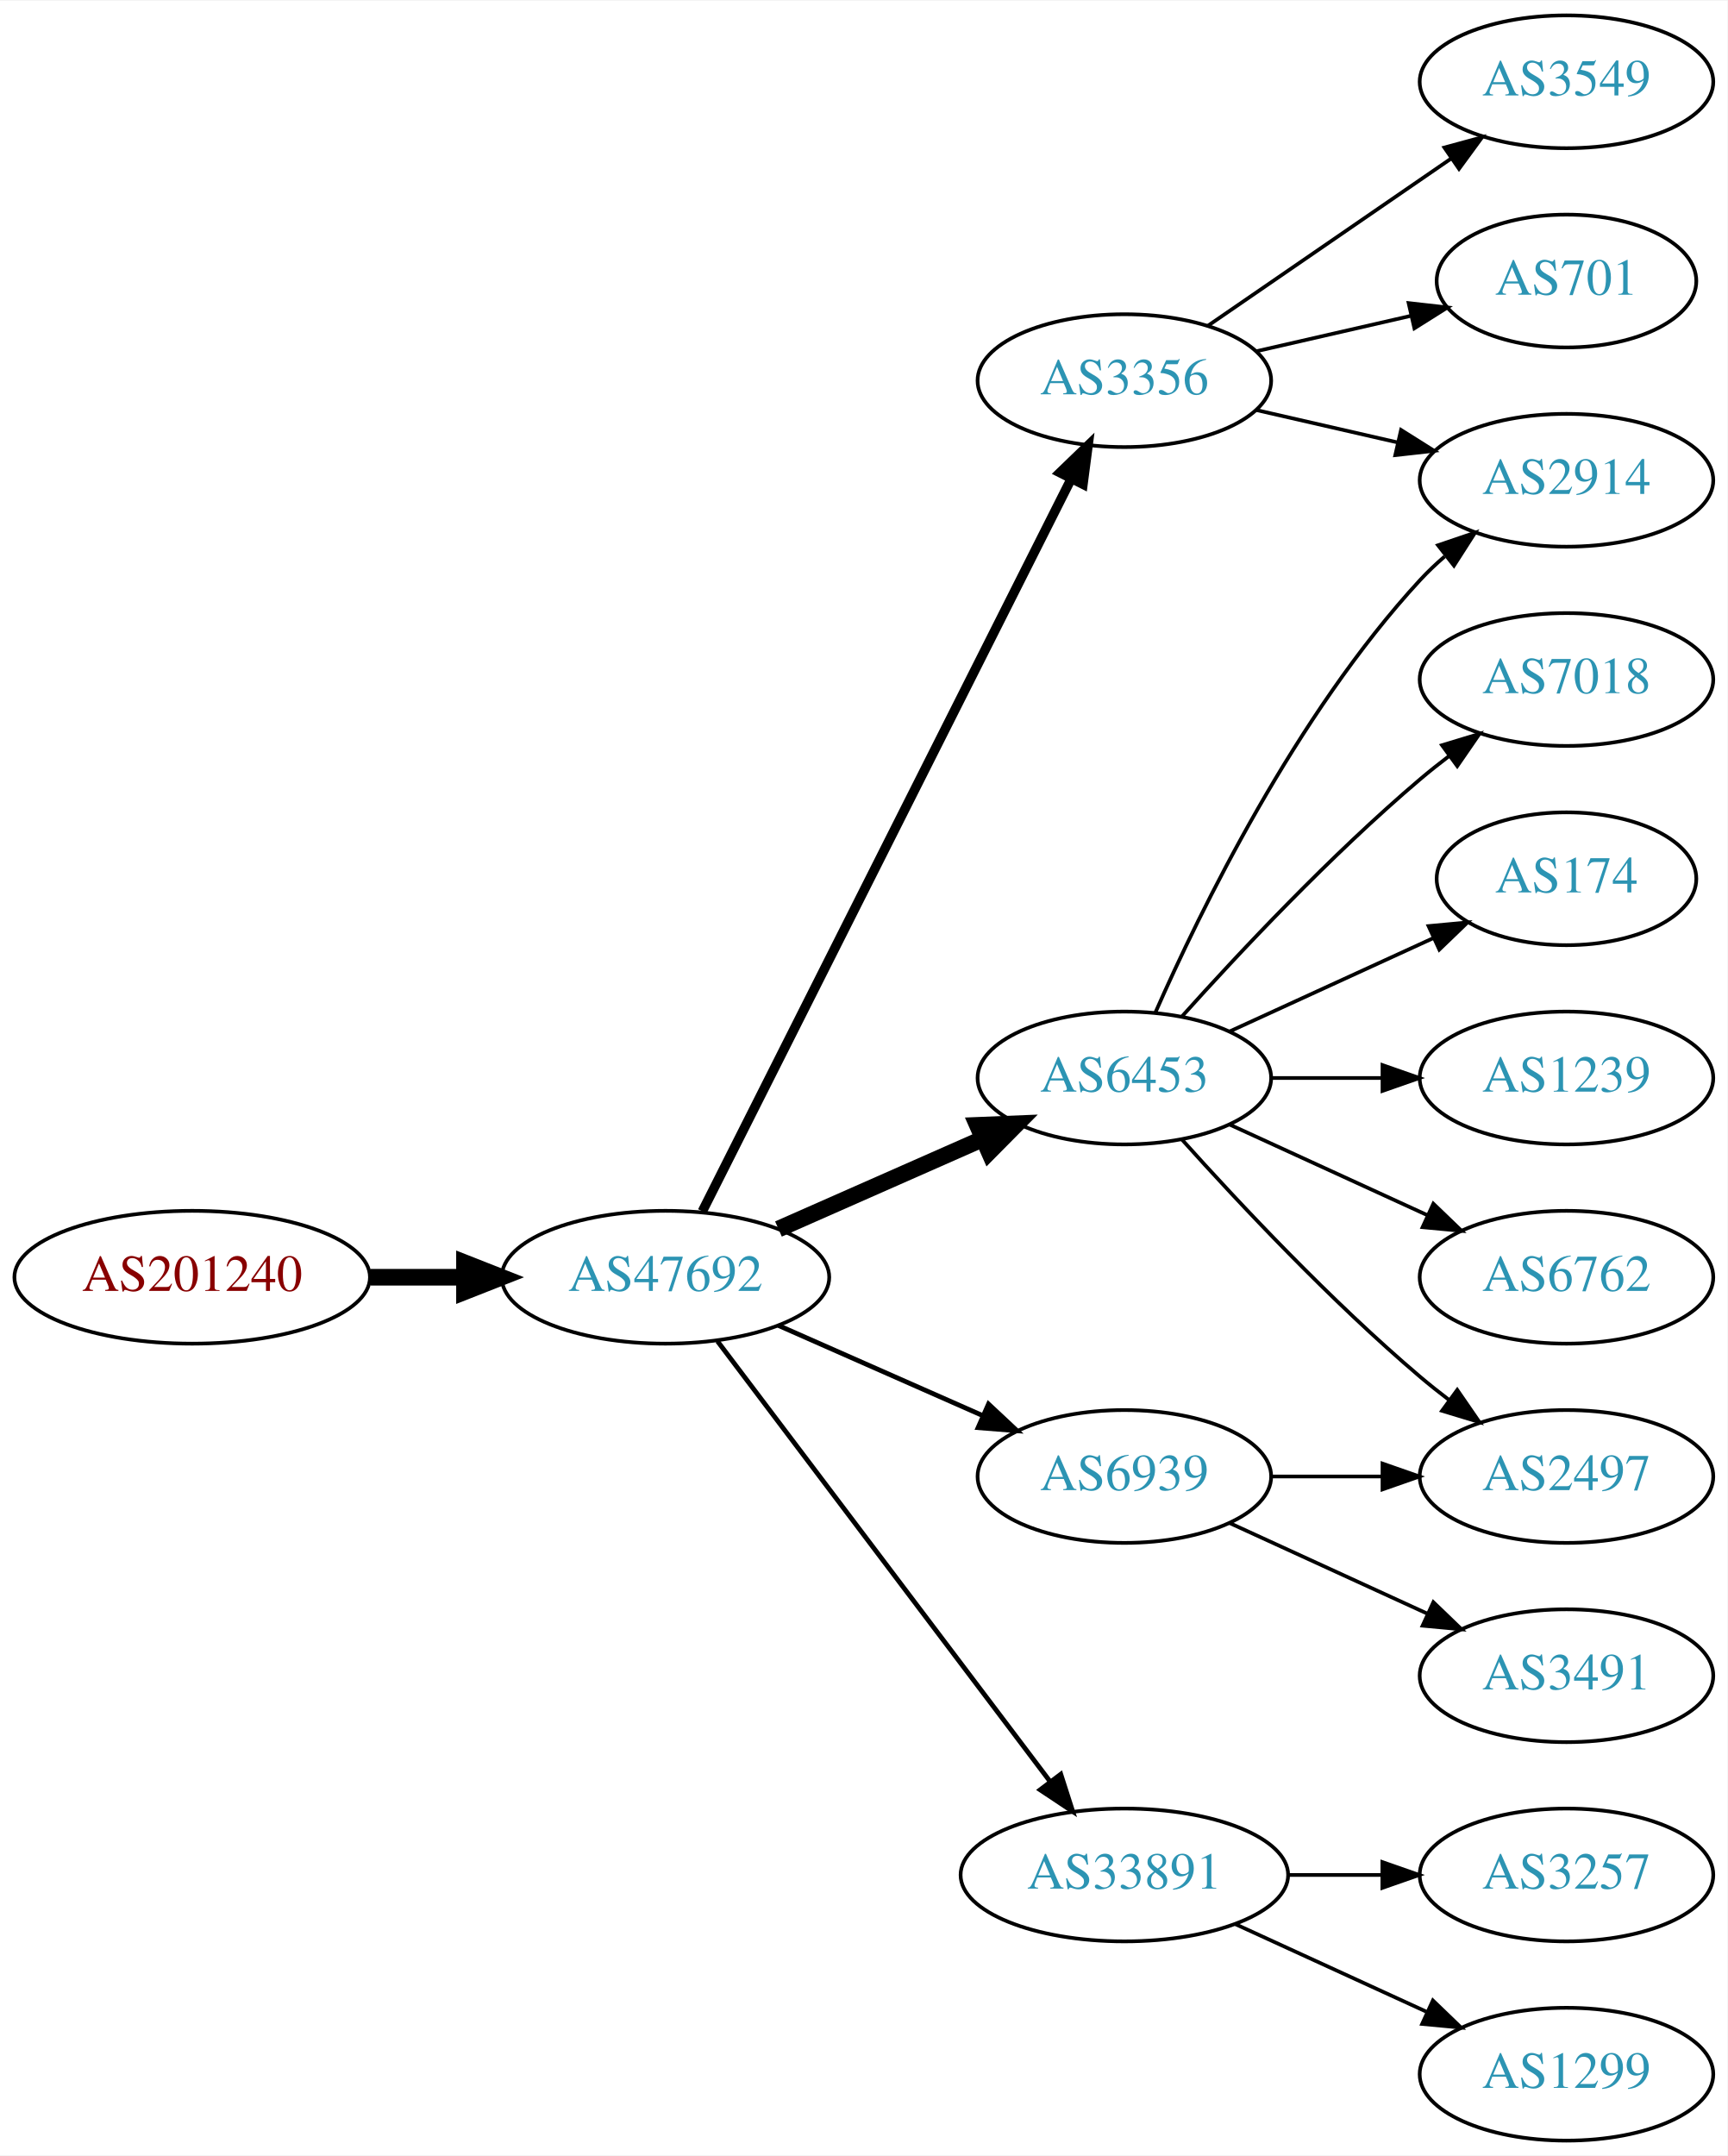
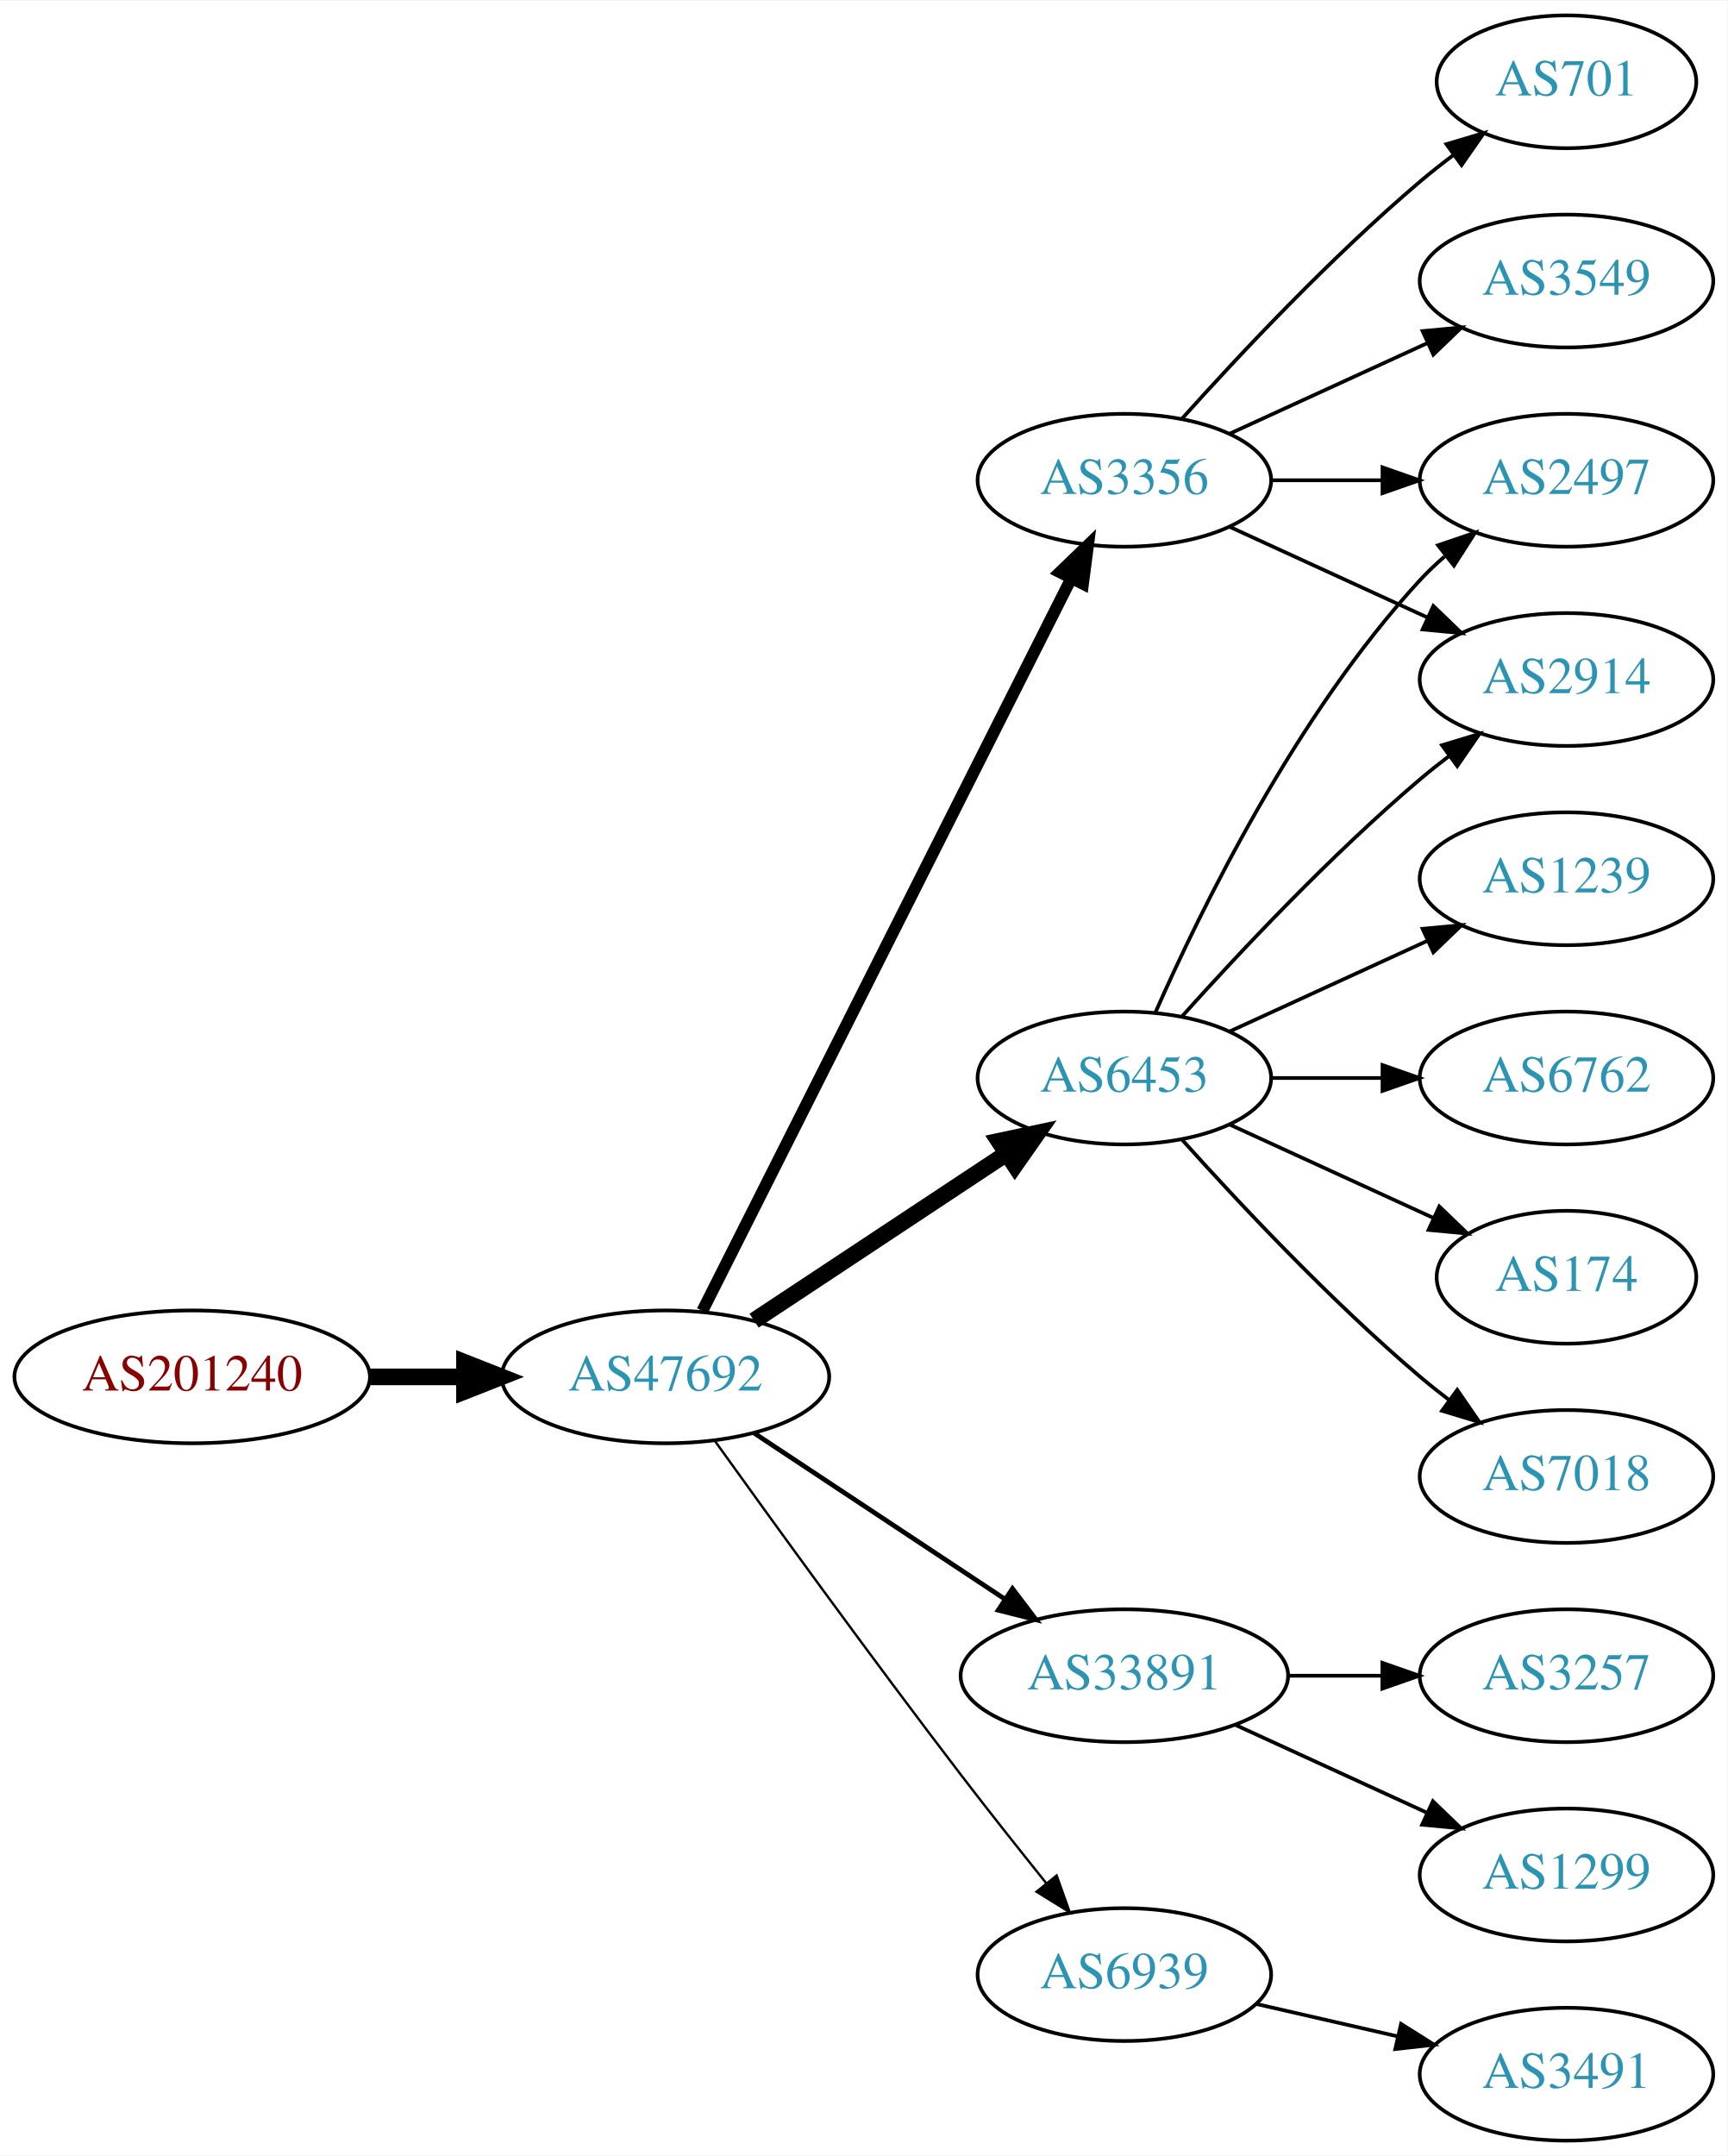
<svg xmlns="http://www.w3.org/2000/svg" xmlns:xlink="http://www.w3.org/1999/xlink" width="468pt" height="584pt" viewBox="0.00 0.00 468.27 584.00">
  <g id="graph0" class="graph" transform="scale(1 1) rotate(0) translate(4 580)">
    <polygon fill="white" stroke="none" points="-4,4 -4,-580 464.269,-580 464.269,4 -4,4" />
    <g id="node1" class="node">
      <g id="a_node1">
        <a xlink:href="/asn/201240" xlink:title="AS201240 ~ OpenIoT [AT]">
-           <ellipse fill="#ffffff" stroke="black" cx="48.096" cy="-234" rx="48.192" ry="18" />
-           <text text-anchor="middle" x="48.096" y="-230.3" font-family="Times,serif" font-size="14.00" fill="#880000">AS201240</text>
+           <ellipse fill="#ffffff" stroke="black" cx="48.096" cy="-207" rx="48.192" ry="18" />
+           <text text-anchor="middle" x="48.096" y="-203.3" font-family="Times,serif" font-size="14.00" fill="#880000">AS201240</text>
        </a>
      </g>
    </g>
    <g id="node2" class="node">
      <g id="a_node2">
        <a xlink:href="/asn/47692" xlink:title="AS47692 ~ Nessus GmbH [AT]">
-           <ellipse fill="#ffffff" stroke="black" cx="176.388" cy="-234" rx="44.393" ry="18" />
-           <text text-anchor="middle" x="176.388" y="-230.3" font-family="Times,serif" font-size="14.00" fill="#2c94b3">AS47692</text>
+           <ellipse fill="#ffffff" stroke="black" cx="176.388" cy="-207" rx="44.393" ry="18" />
+           <text text-anchor="middle" x="176.388" y="-203.3" font-family="Times,serif" font-size="14.00" fill="#2c94b3">AS47692</text>
        </a>
      </g>
    </g>
    <g id="edge1" class="edge">
-       <path fill="none" stroke="black" stroke-width="4.5" d="M96.481,-234C104.742,-234 113.386,-234 121.799,-234" />
-       <polygon fill="black" stroke="black" stroke-width="4.5" points="121.904,-237.938 131.904,-234 121.904,-230.063 121.904,-237.938" />
+       <path fill="none" stroke="black" stroke-width="4.5" d="M96.481,-207C104.742,-207 113.386,-207 121.799,-207" />
+       <polygon fill="black" stroke="black" stroke-width="4.5" points="121.904,-210.938 131.904,-207 121.904,-203.063 121.904,-210.938" />
    </g>
    <g id="node3" class="node">
      <g id="a_node3">
        <a xlink:href="/asn/6453" xlink:title="AS6453 ~ TATA COMMUNICATIONS (AMERICA) INC [US]">
          <ellipse fill="#ffffff" stroke="black" cx="300.78" cy="-288" rx="39.794" ry="18" />
          <text text-anchor="middle" x="300.78" y="-284.3" font-family="Times,serif" font-size="14.00" fill="#2c94b3">AS6453</text>
        </a>
      </g>
    </g>
    <g id="edge2" class="edge">
-       <path fill="none" stroke="black" stroke-width="4.5" d="M207.015,-247.072C223.61,-254.393 244.469,-263.597 262.203,-271.421" />
-       <polygon fill="black" stroke="black" stroke-width="4.5" points="260.948,-275.171 271.686,-275.605 264.126,-267.966 260.948,-275.171" />
+       <path fill="none" stroke="black" stroke-width="4.5" d="M200.409,-222.235C219.762,-235.044 247.598,-253.466 268.888,-267.555" />
+       <polygon fill="black" stroke="black" stroke-width="4.5" points="266.763,-270.871 277.275,-273.107 271.109,-264.304 266.763,-270.871" />
    </g>
    <g id="node4" class="node">
      <g id="a_node4">
        <a xlink:href="/asn/3356" xlink:title="AS3356 ~ Level 3 Parent, LLC [US]">
-           <ellipse fill="#ffffff" stroke="black" cx="300.78" cy="-477" rx="39.794" ry="18" />
-           <text text-anchor="middle" x="300.78" y="-473.3" font-family="Times,serif" font-size="14.00" fill="#2c94b3">AS3356</text>
+           <ellipse fill="#ffffff" stroke="black" cx="300.78" cy="-450" rx="39.794" ry="18" />
+           <text text-anchor="middle" x="300.78" y="-446.3" font-family="Times,serif" font-size="14.00" fill="#2c94b3">AS3356</text>
        </a>
      </g>
    </g>
    <g id="edge3" class="edge">
-       <path fill="none" stroke="black" stroke-width="2.571" d="M186.387,-251.868C207.659,-294.101 261.134,-400.272 286.295,-450.227" />
-       <polygon fill="black" stroke="black" stroke-width="2.571" points="283.307,-452.076 290.932,-459.433 289.559,-448.928 283.307,-452.076" />
+       <path fill="none" stroke="black" stroke-width="3.214" d="M186.387,-224.868C207.659,-267.101 261.134,-373.272 286.295,-423.227" />
+       <polygon fill="black" stroke="black" stroke-width="3.214" points="283.307,-425.076 290.932,-432.433 289.559,-421.928 283.307,-425.076" />
    </g>
    <g id="node5" class="node">
      <g id="a_node5">
-         <a xlink:href="/asn/6939" xlink:title="AS6939 ~ Hurricane Electric LLC [US]">
-           <ellipse fill="#ffffff" stroke="black" cx="300.78" cy="-180" rx="39.794" ry="18" />
-           <text text-anchor="middle" x="300.78" y="-176.3" font-family="Times,serif" font-size="14.00" fill="#2c94b3">AS6939</text>
+         <a xlink:href="/asn/33891" xlink:title="AS33891 ~ CORE-BACKBONE GMBH GLOBAL NETWORK [DE]">
+           <ellipse fill="#ffffff" stroke="black" cx="300.78" cy="-126" rx="44.393" ry="18" />
+           <text text-anchor="middle" x="300.78" y="-122.3" font-family="Times,serif" font-size="14.00" fill="#2c94b3">AS33891</text>
        </a>
      </g>
    </g>
    <g id="edge4" class="edge">
-       <path fill="none" stroke="black" stroke-width="1.286" d="M207.015,-220.928C223.61,-213.607 244.469,-204.403 262.203,-196.579" />
-       <polygon fill="black" stroke="black" stroke-width="1.286" points="263.95,-199.634 271.686,-192.395 261.124,-193.23 263.95,-199.634" />
+       <path fill="none" stroke="black" stroke-width="1.286" d="M200.409,-191.765C219.641,-179.037 247.248,-160.766 268.485,-146.711" />
+       <polygon fill="black" stroke="black" stroke-width="1.286" points="270.454,-149.605 276.862,-141.167 266.591,-143.767 270.454,-149.605" />
    </g>
    <g id="node6" class="node">
      <g id="a_node6">
-         <a xlink:href="/asn/33891" xlink:title="AS33891 ~ CORE-BACKBONE GMBH GLOBAL NETWORK [DE]">
-           <ellipse fill="#ffffff" stroke="black" cx="300.78" cy="-72" rx="44.393" ry="18" />
-           <text text-anchor="middle" x="300.78" y="-68.3" font-family="Times,serif" font-size="14.00" fill="#2c94b3">AS33891</text>
+         <a xlink:href="/asn/6939" xlink:title="AS6939 ~ Hurricane Electric LLC [US]">
+           <ellipse fill="#ffffff" stroke="black" cx="300.78" cy="-45" rx="39.794" ry="18" />
+           <text text-anchor="middle" x="300.78" y="-41.3" font-family="Times,serif" font-size="14.00" fill="#2c94b3">AS6939</text>
        </a>
      </g>
    </g>
    <g id="edge5" class="edge">
-       <path fill="none" stroke="black" stroke-width="1.286" d="M190.486,-216.663C212.11,-188.04 255.381,-130.767 280.504,-97.514" />
-       <polygon fill="black" stroke="black" stroke-width="1.286" points="283.54,-99.301 286.776,-89.212 277.955,-95.081 283.54,-99.301" />
+       <path fill="none" stroke="black" stroke-width="0.643" d="M189.786,-189.626C205.191,-168.147 232.405,-130.562 256.584,-99 263.962,-89.368 272.247,-78.926 279.573,-69.813" />
+       <polygon fill="black" stroke="black" stroke-width="0.643" points="282.419,-71.86 285.977,-61.88 276.972,-67.463 282.419,-71.86" />
    </g>
    <g id="node7" class="node">
      <g id="a_node7">
-         <a xlink:href="/asn/7018" xlink:title="AS7018 ~ AT&amp;T Services, Inc. [US]">
+         <a xlink:href="/asn/2914" xlink:title="AS2914 ~ NTT America, Inc. [US]">
          <ellipse fill="#ffffff" stroke="black" cx="420.622" cy="-396" rx="39.794" ry="18" />
-           <text text-anchor="middle" x="420.622" y="-392.3" font-family="Times,serif" font-size="14.00" fill="#2c94b3">AS7018</text>
+           <text text-anchor="middle" x="420.622" y="-392.3" font-family="Times,serif" font-size="14.00" fill="#2c94b3">AS2914</text>
        </a>
      </g>
    </g>
    <g id="edge6" class="edge">
      <path fill="none" stroke="black" d="M316.426,-304.725C331.727,-321.765 356.824,-348.523 380.976,-369 383.473,-371.117 386.133,-373.232 388.845,-375.293" />
      <polygon fill="black" stroke="black" points="386.882,-378.194 397.021,-381.266 391.011,-372.541 386.882,-378.194" />
    </g>
    <g id="node8" class="node">
      <g id="a_node8">
-         <a xlink:href="/asn/174" xlink:title="AS174 ~ Cogent Communications [US]">
-           <ellipse fill="#ffffff" stroke="black" cx="420.622" cy="-342" rx="35.194" ry="18" />
-           <text text-anchor="middle" x="420.622" y="-338.3" font-family="Times,serif" font-size="14.00" fill="#2c94b3">AS174</text>
+         <a xlink:href="/asn/2497" xlink:title="AS2497 ~ Internet Initiative Japan Inc. [JP]">
+           <ellipse fill="#ffffff" stroke="black" cx="420.622" cy="-450" rx="39.794" ry="18" />
+           <text text-anchor="middle" x="420.622" y="-446.3" font-family="Times,serif" font-size="14.00" fill="#2c94b3">AS2497</text>
        </a>
      </g>
    </g>
    <g id="edge7" class="edge">
-       <path fill="none" stroke="black" d="M329.409,-300.661C345.825,-308.183 366.806,-317.798 384.403,-325.861" />
-       <polygon fill="black" stroke="black" points="383.232,-329.174 393.781,-330.158 386.148,-322.811 383.232,-329.174" />
+       <path fill="none" stroke="black" d="M309.196,-305.761C321.264,-333.183 347.235,-386.473 380.976,-423 383.006,-425.198 385.245,-427.319 387.591,-429.34" />
+       <polygon fill="black" stroke="black" points="385.804,-432.386 395.835,-435.794 390.118,-426.874 385.804,-432.386" />
    </g>
    <g id="node9" class="node">
      <g id="a_node9">
-         <a xlink:href="/asn/2914" xlink:title="AS2914 ~ NTT America, Inc. [US]">
-           <ellipse fill="#ffffff" stroke="black" cx="420.622" cy="-450" rx="39.794" ry="18" />
-           <text text-anchor="middle" x="420.622" y="-446.3" font-family="Times,serif" font-size="14.00" fill="#2c94b3">AS2914</text>
+         <a xlink:href="/asn/6762" xlink:title="AS6762 ~ TELECOM ITALIA SPARKLE S.p.A. [IT]">
+           <ellipse fill="#ffffff" stroke="black" cx="420.622" cy="-288" rx="39.794" ry="18" />
+           <text text-anchor="middle" x="420.622" y="-284.3" font-family="Times,serif" font-size="14.00" fill="#2c94b3">AS6762</text>
        </a>
      </g>
    </g>
    <g id="edge8" class="edge">
-       <path fill="none" stroke="black" d="M309.196,-305.761C321.264,-333.183 347.235,-386.473 380.976,-423 383.006,-425.198 385.245,-427.319 387.591,-429.34" />
-       <polygon fill="black" stroke="black" points="385.804,-432.386 395.835,-435.794 390.118,-426.874 385.804,-432.386" />
+       <path fill="none" stroke="black" d="M340.692,-288C350.246,-288 360.595,-288 370.558,-288" />
+       <polygon fill="black" stroke="black" points="370.751,-291.5 380.75,-288 370.75,-284.5 370.751,-291.5" />
    </g>
    <g id="node10" class="node">
      <g id="a_node10">
-         <a xlink:href="/asn/1239" xlink:title="AS1239 ~ Sprint [US]">
-           <ellipse fill="#ffffff" stroke="black" cx="420.622" cy="-288" rx="39.794" ry="18" />
-           <text text-anchor="middle" x="420.622" y="-284.3" font-family="Times,serif" font-size="14.00" fill="#2c94b3">AS1239</text>
+         <a xlink:href="/asn/174" xlink:title="AS174 ~ Cogent Communications [US]">
+           <ellipse fill="#ffffff" stroke="black" cx="420.622" cy="-234" rx="35.194" ry="18" />
+           <text text-anchor="middle" x="420.622" y="-230.3" font-family="Times,serif" font-size="14.00" fill="#2c94b3">AS174</text>
        </a>
      </g>
    </g>
    <g id="edge9" class="edge">
-       <path fill="none" stroke="black" d="M340.692,-288C350.246,-288 360.595,-288 370.558,-288" />
-       <polygon fill="black" stroke="black" points="370.751,-291.5 380.75,-288 370.75,-284.5 370.751,-291.5" />
+       <path fill="none" stroke="black" d="M329.409,-275.339C345.825,-267.817 366.806,-258.202 384.403,-250.139" />
+       <polygon fill="black" stroke="black" points="386.148,-253.189 393.781,-245.842 383.232,-246.826 386.148,-253.189" />
    </g>
    <g id="node11" class="node">
      <g id="a_node11">
-         <a xlink:href="/asn/6762" xlink:title="AS6762 ~ TELECOM ITALIA SPARKLE S.p.A. [IT]">
-           <ellipse fill="#ffffff" stroke="black" cx="420.622" cy="-234" rx="39.794" ry="18" />
-           <text text-anchor="middle" x="420.622" y="-230.3" font-family="Times,serif" font-size="14.00" fill="#2c94b3">AS6762</text>
+         <a xlink:href="/asn/7018" xlink:title="AS7018 ~ AT&amp;T Services, Inc. [US]">
+           <ellipse fill="#ffffff" stroke="black" cx="420.622" cy="-180" rx="39.794" ry="18" />
+           <text text-anchor="middle" x="420.622" y="-176.3" font-family="Times,serif" font-size="14.00" fill="#2c94b3">AS7018</text>
        </a>
      </g>
    </g>
    <g id="edge10" class="edge">
-       <path fill="none" stroke="black" d="M329.409,-275.339C345.366,-268.027 365.636,-258.739 382.919,-250.819" />
-       <polygon fill="black" stroke="black" points="384.534,-253.929 392.167,-246.581 381.617,-247.565 384.534,-253.929" />
+       <path fill="none" stroke="black" d="M316.426,-271.275C331.727,-254.235 356.824,-227.477 380.976,-207 383.473,-204.883 386.133,-202.768 388.845,-200.707" />
+       <polygon fill="black" stroke="black" points="391.011,-203.459 397.021,-194.734 386.882,-197.806 391.011,-203.459" />
    </g>
    <g id="node12" class="node">
      <g id="a_node12">
-         <a xlink:href="/asn/2497" xlink:title="AS2497 ~ Internet Initiative Japan Inc. [JP]">
-           <ellipse fill="#ffffff" stroke="black" cx="420.622" cy="-180" rx="39.794" ry="18" />
-           <text text-anchor="middle" x="420.622" y="-176.3" font-family="Times,serif" font-size="14.00" fill="#2c94b3">AS2497</text>
+         <a xlink:href="/asn/1239" xlink:title="AS1239 ~ Sprint [US]">
+           <ellipse fill="#ffffff" stroke="black" cx="420.622" cy="-342" rx="39.794" ry="18" />
+           <text text-anchor="middle" x="420.622" y="-338.3" font-family="Times,serif" font-size="14.00" fill="#2c94b3">AS1239</text>
        </a>
      </g>
    </g>
    <g id="edge11" class="edge">
-       <path fill="none" stroke="black" d="M316.426,-271.275C331.727,-254.235 356.824,-227.477 380.976,-207 383.473,-204.883 386.133,-202.768 388.845,-200.707" />
-       <polygon fill="black" stroke="black" points="391.011,-203.459 397.021,-194.734 386.882,-197.806 391.011,-203.459" />
+       <path fill="none" stroke="black" d="M329.409,-300.661C345.366,-307.973 365.636,-317.261 382.919,-325.181" />
+       <polygon fill="black" stroke="black" points="381.617,-328.435 392.167,-329.419 384.534,-322.071 381.617,-328.435" />
    </g>
    <g id="edge13" class="edge">
-       <path fill="none" stroke="black" d="M336.499,-469.045C348.499,-466.296 362.12,-463.175 374.812,-460.267" />
-       <polygon fill="black" stroke="black" points="375.778,-463.636 384.744,-457.991 374.215,-456.813 375.778,-463.636" />
+       <path fill="none" stroke="black" d="M329.409,-437.339C345.366,-430.027 365.636,-420.739 382.919,-412.819" />
+       <polygon fill="black" stroke="black" points="384.534,-415.929 392.167,-408.581 381.617,-409.565 384.534,-415.929" />
+     </g>
+     <g id="edge12" class="edge">
+       <path fill="none" stroke="black" d="M340.692,-450C350.246,-450 360.595,-450 370.558,-450" />
+       <polygon fill="black" stroke="black" points="370.751,-453.5 380.75,-450 370.75,-446.5 370.751,-453.5" />
    </g>
    <g id="node13" class="node">
      <g id="a_node13">
        <a xlink:href="/asn/3549" xlink:title="AS3549 ~ Level 3 Parent, LLC [US]">
-           <ellipse fill="#ffffff" stroke="black" cx="420.622" cy="-558" rx="39.794" ry="18" />
-           <text text-anchor="middle" x="420.622" y="-554.3" font-family="Times,serif" font-size="14.00" fill="#2c94b3">AS3549</text>
-         </a>
-       </g>
-     </g>
-     <g id="edge12" class="edge">
-       <path fill="none" stroke="black" d="M323.394,-491.857C341.882,-504.565 368.696,-522.995 389.326,-537.175" />
-       <polygon fill="black" stroke="black" points="387.522,-540.183 397.746,-542.963 391.488,-534.414 387.522,-540.183" />
+           <ellipse fill="#ffffff" stroke="black" cx="420.622" cy="-504" rx="39.794" ry="18" />
+           <text text-anchor="middle" x="420.622" y="-500.3" font-family="Times,serif" font-size="14.00" fill="#2c94b3">AS3549</text>
+         </a>
+       </g>
+     </g>
+     <g id="edge14" class="edge">
+       <path fill="none" stroke="black" d="M329.409,-462.661C345.366,-469.973 365.636,-479.261 382.919,-487.181" />
+       <polygon fill="black" stroke="black" points="381.617,-490.435 392.167,-491.419 384.534,-484.071 381.617,-490.435" />
    </g>
    <g id="node14" class="node">
      <g id="a_node14">
        <a xlink:href="/asn/701" xlink:title="AS701 ~ UUNET [US]">
-           <ellipse fill="#ffffff" stroke="black" cx="420.622" cy="-504" rx="35.194" ry="18" />
-           <text text-anchor="middle" x="420.622" y="-500.3" font-family="Times,serif" font-size="14.00" fill="#2c94b3">AS701</text>
-         </a>
-       </g>
-     </g>
-     <g id="edge14" class="edge">
-       <path fill="none" stroke="black" d="M336.499,-484.955C349.592,-487.955 364.614,-491.396 378.255,-494.522" />
-       <polygon fill="black" stroke="black" points="377.833,-498.016 388.362,-496.838 379.396,-491.193 377.833,-498.016" />
+           <ellipse fill="#ffffff" stroke="black" cx="420.622" cy="-558" rx="35.194" ry="18" />
+           <text text-anchor="middle" x="420.622" y="-554.3" font-family="Times,serif" font-size="14.00" fill="#2c94b3">AS701</text>
+         </a>
+       </g>
    </g>
    <g id="edge15" class="edge">
-       <path fill="none" stroke="black" d="M340.692,-180C350.246,-180 360.595,-180 370.558,-180" />
-       <polygon fill="black" stroke="black" points="370.751,-183.5 380.75,-180 370.75,-176.5 370.751,-183.5" />
+       <path fill="none" stroke="black" d="M316.426,-466.725C331.727,-483.765 356.824,-510.523 380.976,-531 383.828,-533.418 386.893,-535.833 390.004,-538.169" />
+       <polygon fill="black" stroke="black" points="388.077,-541.095 398.232,-544.116 392.178,-535.422 388.077,-541.095" />
    </g>
    <g id="node15" class="node">
      <g id="a_node15">
-         <a xlink:href="/asn/3491" xlink:title="AS3491 ~ PCCW Global, Inc. [US]">
-           <ellipse fill="#ffffff" stroke="black" cx="420.622" cy="-126" rx="39.794" ry="18" />
-           <text text-anchor="middle" x="420.622" y="-122.3" font-family="Times,serif" font-size="14.00" fill="#2c94b3">AS3491</text>
+         <a xlink:href="/asn/1299" xlink:title="AS1299 ~ Telia Carrier [EU]">
+           <ellipse fill="#ffffff" stroke="black" cx="420.622" cy="-72" rx="39.794" ry="18" />
+           <text text-anchor="middle" x="420.622" y="-68.3" font-family="Times,serif" font-size="14.00" fill="#2c94b3">AS1299</text>
        </a>
      </g>
    </g>
    <g id="edge16" class="edge">
-       <path fill="none" stroke="black" d="M329.409,-167.339C345.366,-160.027 365.636,-150.739 382.919,-142.819" />
-       <polygon fill="black" stroke="black" points="384.534,-145.929 392.167,-138.581 381.617,-139.565 384.534,-145.929" />
+       <path fill="none" stroke="black" d="M330.909,-112.652C346.521,-105.498 365.918,-96.609 382.59,-88.969" />
+       <polygon fill="black" stroke="black" points="384.409,-91.986 392.042,-84.638 381.493,-85.622 384.409,-91.986" />
    </g>
    <g id="node16" class="node">
      <g id="a_node16">
        <a xlink:href="/asn/3257" xlink:title="AS3257 ~ GTT [DE]">
-           <ellipse fill="#ffffff" stroke="black" cx="420.622" cy="-72" rx="39.794" ry="18" />
-           <text text-anchor="middle" x="420.622" y="-68.3" font-family="Times,serif" font-size="14.00" fill="#2c94b3">AS3257</text>
+           <ellipse fill="#ffffff" stroke="black" cx="420.622" cy="-126" rx="39.794" ry="18" />
+           <text text-anchor="middle" x="420.622" y="-122.3" font-family="Times,serif" font-size="14.00" fill="#2c94b3">AS3257</text>
        </a>
      </g>
    </g>
    <g id="edge17" class="edge">
-       <path fill="none" stroke="black" d="M344.991,-72C353.303,-72 362.066,-72 370.548,-72" />
-       <polygon fill="black" stroke="black" points="370.707,-75.5 380.707,-72 370.707,-68.5 370.707,-75.5" />
+       <path fill="none" stroke="black" d="M344.991,-126C353.303,-126 362.066,-126 370.548,-126" />
+       <polygon fill="black" stroke="black" points="370.707,-129.5 380.707,-126 370.707,-122.5 370.707,-129.5" />
    </g>
    <g id="node17" class="node">
      <g id="a_node17">
-         <a xlink:href="/asn/1299" xlink:title="AS1299 ~ Telia Carrier [EU]">
+         <a xlink:href="/asn/3491" xlink:title="AS3491 ~ PCCW Global, Inc. [US]">
          <ellipse fill="#ffffff" stroke="black" cx="420.622" cy="-18" rx="39.794" ry="18" />
-           <text text-anchor="middle" x="420.622" y="-14.3" font-family="Times,serif" font-size="14.00" fill="#2c94b3">AS1299</text>
+           <text text-anchor="middle" x="420.622" y="-14.3" font-family="Times,serif" font-size="14.00" fill="#2c94b3">AS3491</text>
        </a>
      </g>
    </g>
    <g id="edge18" class="edge">
-       <path fill="none" stroke="black" d="M330.909,-58.652C346.521,-51.498 365.918,-42.609 382.59,-34.969" />
-       <polygon fill="black" stroke="black" points="384.409,-37.986 392.042,-30.638 381.493,-31.622 384.409,-37.986" />
+       <path fill="none" stroke="black" d="M336.499,-37.045C348.499,-34.296 362.12,-31.175 374.812,-28.267" />
+       <polygon fill="black" stroke="black" points="375.778,-31.636 384.744,-25.991 374.215,-24.813 375.778,-31.636" />
    </g>
  </g>
</svg>
